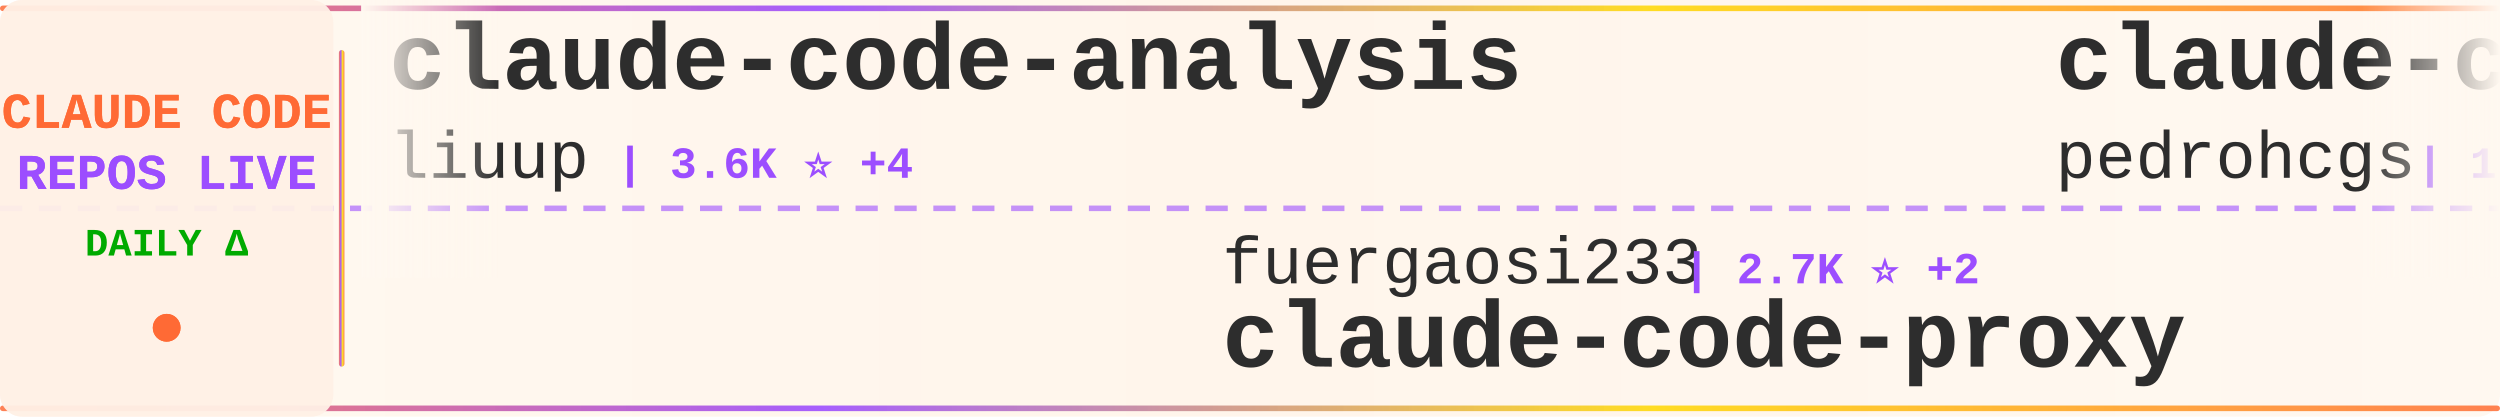
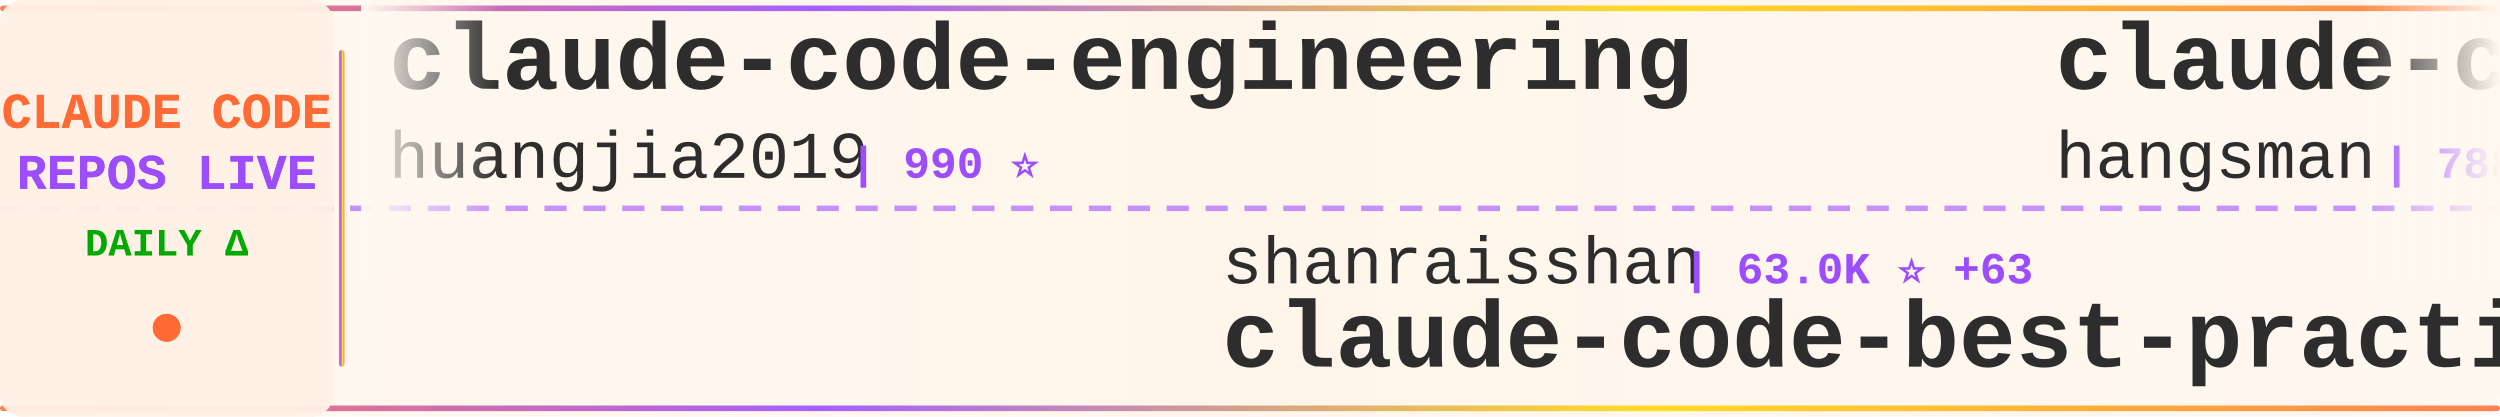
<svg xmlns="http://www.w3.org/2000/svg" width="900" height="150">
  <defs>
    <linearGradient id="tickerBg" x1="0%" y1="0%" x2="100%" y2="0%">
      <stop offset="0%" style="stop-color:#fff8f0;stop-opacity:0.98" />
      <stop offset="50%" style="stop-color:#fff5eb;stop-opacity:1" />
      <stop offset="100%" style="stop-color:#fff8f0;stop-opacity:0.98" />
    </linearGradient>
    <linearGradient id="borderGrad" x1="0%" y1="0%" x2="100%" y2="0%">
      <stop offset="0%" style="stop-color:#FF6B35;stop-opacity:0.85">
        <animate attributeName="stop-opacity" values="0.85;1;0.85" dur="2s" repeatCount="indefinite" />
      </stop>
      <stop offset="33%" style="stop-color:#9C4EFF;stop-opacity:0.9">
        <animate attributeName="stop-opacity" values="0.9;1;0.9" dur="2.2s" repeatCount="indefinite" />
      </stop>
      <stop offset="66%" style="stop-color:#FFD700;stop-opacity:0.85">
        <animate attributeName="stop-opacity" values="0.85;1;0.85" dur="1.8s" repeatCount="indefinite" />
      </stop>
      <stop offset="100%" style="stop-color:#FF6B35;stop-opacity:0.85">
        <animate attributeName="stop-opacity" values="0.85;1;0.85" dur="2s" repeatCount="indefinite" />
      </stop>
    </linearGradient>
    <filter id="textGlow">
      <feGaussianBlur stdDeviation="0.15" result="coloredBlur" />
      <feMerge>
        <feMergeNode in="coloredBlur" />
        <feMergeNode in="SourceGraphic" />
      </feMerge>
    </filter>
    <filter id="metricGlow">
      <feGaussianBlur stdDeviation="0.2" result="coloredBlur" />
      <feMerge>
        <feMergeNode in="coloredBlur" />
        <feMergeNode in="SourceGraphic" />
      </feMerge>
    </filter>
    <linearGradient id="leftFade" x1="0%" y1="0%" x2="100%" y2="0%">
      <stop offset="0%" style="stop-color:#fff8f0;stop-opacity:1" />
      <stop offset="100%" style="stop-color:#fff8f0;stop-opacity:0" />
    </linearGradient>
    <linearGradient id="rightFade" x1="0%" y1="0%" x2="100%" y2="0%">
      <stop offset="0%" style="stop-color:#fff8f0;stop-opacity:0" />
      <stop offset="100%" style="stop-color:#fff8f0;stop-opacity:1" />
    </linearGradient>
  </defs>
  <rect width="900" height="150" fill="url(#tickerBg)" rx="8" />
  <rect x="0" y="2" width="900" height="2" fill="url(#borderGrad)" rx="1" />
  <rect x="0" y="146" width="900" height="2" fill="url(#borderGrad)" rx="1" />
  <line x1="0" y1="75" x2="900" y2="75" stroke="#9C4EFF" stroke-width="2" stroke-dasharray="8 6" opacity="0.6" />
  <rect x="0" y="0" width="120" height="150" fill="#fff0e6" opacity="0.95" rx="8" />
  <text x="60" y="46" font-family="'Courier New', monospace" font-size="18" font-weight="bold" fill="#FF6B35" text-anchor="middle" filter="url(#textGlow)">
    CLAUDE CODE
  </text>
  <text x="60" y="68" font-family="'Courier New', monospace" font-size="18" font-weight="bold" fill="#9C4EFF" text-anchor="middle" filter="url(#textGlow)">
    REPOS LIVE
  </text>
  <text x="60" y="92" font-family="'Courier New', monospace" font-size="14" font-weight="bold" fill="#00aa00" text-anchor="middle">
    DAILY Δ
  </text>
  <circle cx="60" cy="118" r="5" fill="#FF6B35" filter="url(#metricGlow)">
    <animate attributeName="r" values="4;6;4" dur="1.5s" repeatCount="indefinite" />
    <animate attributeName="opacity" values="0.6;1;0.6" dur="1.5s" repeatCount="indefinite" />
  </circle>
  <rect x="122" y="18" width="2" height="114" fill="url(#borderGrad)" rx="1" />
  <clipPath id="tickerClip">
    <rect x="130" y="0" width="770" height="150" />
  </clipPath>
  <g clip-path="url(#tickerClip)">
    <g id="tickerItems">
      <animateTransform attributeName="transform" attributeType="XML" type="translate" from="0 0" to="-3000 0" dur="54s" repeatCount="indefinite" />
      <g transform="translate(0, 0)">
-         <text x="140" y="32" font-family="'Courier New', monospace" font-size="34" font-weight="bold" fill="#2d2d2d">claude-code-analysis</text>
-         <text x="140" y="64" font-family="'Courier New', monospace" font-size="24" font-weight="normal" fill="#2d2d2d" opacity="1.0">liuup</text>
-         <text x="222" y="64" font-family="'Courier New', monospace" font-size="16" font-weight="bold" fill="#9C4EFF"> | 3.6K ⭐ +4</text>
+         <text x="140" y="32" font-family="'Courier New', monospace" font-size="34" font-weight="bold" fill="#2d2d2d">claude-code-engineering</text>
+         <text x="140" y="64" font-family="'Courier New', monospace" font-size="24" font-weight="normal" fill="#2d2d2d" opacity="1.0">huangjia2019</text>
+         <text x="306" y="64" font-family="'Courier New', monospace" font-size="16" font-weight="bold" fill="#9C4EFF"> | 990 ⭐</text>
      </g>
      <g transform="translate(300, 0)">
-         <text x="140" y="102" font-family="'Courier New', monospace" font-size="24" font-weight="normal" fill="#2d2d2d" opacity="1.0">fuergaosi233</text>
-         <text x="306" y="102" font-family="'Courier New', monospace" font-size="16" font-weight="bold" fill="#9C4EFF"> | 2.7K ⭐ +2</text>
-         <text x="140" y="132" font-family="'Courier New', monospace" font-size="34" font-weight="bold" fill="#2d2d2d">claude-code-proxy</text>
+         <text x="140" y="102" font-family="'Courier New', monospace" font-size="24" font-weight="normal" fill="#2d2d2d" opacity="1.0">shanraisshan</text>
+         <text x="306" y="102" font-family="'Courier New', monospace" font-size="16" font-weight="bold" fill="#9C4EFF"> | 63.0K ⭐ +63</text>
+         <text x="140" y="132" font-family="'Courier New', monospace" font-size="34" font-weight="bold" fill="#2d2d2d">claude-code-best-practic...</text>
      </g>
      <g transform="translate(600, 0)">
-         <text x="140" y="32" font-family="'Courier New', monospace" font-size="34" font-weight="bold" fill="#2d2d2d">claude-code-my-workflow</text>
-         <text x="140" y="64" font-family="'Courier New', monospace" font-size="24" font-weight="normal" fill="#2d2d2d" opacity="1.0">pedrohcgs</text>
-         <text x="270" y="64" font-family="'Courier New', monospace" font-size="16" font-weight="bold" fill="#9C4EFF"> | 1.4K ⭐</text>
+         <text x="140" y="32" font-family="'Courier New', monospace" font-size="34" font-weight="bold" fill="#2d2d2d">claude-code-source</text>
+         <text x="140" y="64" font-family="'Courier New', monospace" font-size="24" font-weight="normal" fill="#2d2d2d" opacity="1.0">hangsman</text>
+         <text x="258" y="64" font-family="'Courier New', monospace" font-size="16" font-weight="bold" fill="#9C4EFF"> | 788 ⭐ +1</text>
      </g>
      <g transform="translate(900, 0)">
-         <text x="140" y="102" font-family="'Courier New', monospace" font-size="24" font-weight="normal" fill="#2d2d2d" opacity="1.0">JrCx7scC</text>
-         <text x="258" y="102" font-family="'Courier New', monospace" font-size="16" font-weight="bold" fill="#9C4EFF"> | 371 ⭐</text>
-         <text x="140" y="132" font-family="'Courier New', monospace" font-size="34" font-weight="bold" fill="#2d2d2d">claude-code-source</text>
-       </g>
-       <g transform="translate(1200, 0)">
-         <text x="140" y="32" font-family="'Courier New', monospace" font-size="34" font-weight="bold" fill="#2d2d2d">pi-vs-claude-code</text>
-         <text x="140" y="64" font-family="'Courier New', monospace" font-size="24" font-weight="normal" fill="#2d2d2d" opacity="1.0">disler</text>
-         <text x="234" y="64" font-family="'Courier New', monospace" font-size="16" font-weight="bold" fill="#9C4EFF"> | 1.5K ⭐ +5</text>
-       </g>
-       <g transform="translate(1500, 0)">
-         <text x="140" y="102" font-family="'Courier New', monospace" font-size="24" font-weight="normal" fill="#2d2d2d" opacity="1.0">luyao618</text>
-         <text x="258" y="102" font-family="'Courier New', monospace" font-size="16" font-weight="bold" fill="#9C4EFF"> | 1.6K ⭐</text>
-         <text x="140" y="132" font-family="'Courier New', monospace" font-size="34" font-weight="bold" fill="#2d2d2d">Claude-Code-Source-Study</text>
-       </g>
-       <g transform="translate(1800, 0)">
-         <text x="140" y="32" font-family="'Courier New', monospace" font-size="34" font-weight="bold" fill="#2d2d2d">claude-code-rust</text>
-         <text x="140" y="64" font-family="'Courier New', monospace" font-size="24" font-weight="normal" fill="#2d2d2d" opacity="1.0">lorryjovens-hub</text>
-         <text x="342" y="64" font-family="'Courier New', monospace" font-size="16" font-weight="bold" fill="#9C4EFF"> | 1.7K ⭐</text>
-       </g>
-       <g transform="translate(2100, 0)">
        <text x="140" y="102" font-family="'Courier New', monospace" font-size="24" font-weight="normal" fill="#2d2d2d" opacity="1.0">AprilNEA</text>
        <text x="258" y="102" font-family="'Courier New', monospace" font-size="16" font-weight="bold" fill="#9C4EFF"> | 392 ⭐</text>
        <text x="140" y="132" font-family="'Courier New', monospace" font-size="34" font-weight="bold" fill="#2d2d2d">claude-code-source</text>
      </g>
-       <g transform="translate(2400, 0)">
+       <g transform="translate(1200, 0)">
        <text x="140" y="32" font-family="'Courier New', monospace" font-size="34" font-weight="bold" fill="#2d2d2d">Claude-code</text>
        <text x="140" y="64" font-family="'Courier New', monospace" font-size="24" font-weight="normal" fill="#2d2d2d" opacity="1.0">fazxes</text>
        <text x="234" y="64" font-family="'Courier New', monospace" font-size="16" font-weight="bold" fill="#9C4EFF"> | 225 ⭐</text>
      </g>
+       <g transform="translate(1500, 0)">
+         <text x="140" y="102" font-family="'Courier New', monospace" font-size="24" font-weight="normal" fill="#2d2d2d" opacity="1.0">anthropics</text>
+         <text x="282" y="102" font-family="'Courier New', monospace" font-size="16" font-weight="bold" fill="#9C4EFF"> | 915 ⭐ +2</text>
+         <text x="140" y="132" font-family="'Courier New', monospace" font-size="34" font-weight="bold" fill="#2d2d2d">claude-code-base-action</text>
+       </g>
+       <g transform="translate(1800, 0)">
+         <text x="140" y="32" font-family="'Courier New', monospace" font-size="34" font-weight="bold" fill="#2d2d2d">claude-code-prompts</text>
+         <text x="140" y="64" font-family="'Courier New', monospace" font-size="24" font-weight="normal" fill="#2d2d2d" opacity="1.0">repowise-dev</text>
+         <text x="306" y="64" font-family="'Courier New', monospace" font-size="16" font-weight="bold" fill="#9C4EFF"> | 1.2K ⭐ +2</text>
+       </g>
+       <g transform="translate(2100, 0)">
+         <text x="140" y="102" font-family="'Courier New', monospace" font-size="24" font-weight="normal" fill="#2d2d2d" opacity="1.0">edmund-io</text>
+         <text x="270" y="102" font-family="'Courier New', monospace" font-size="16" font-weight="bold" fill="#9C4EFF"> | 1.5K ⭐</text>
+         <text x="140" y="132" font-family="'Courier New', monospace" font-size="34" font-weight="bold" fill="#2d2d2d">edmunds-claude-code</text>
+       </g>
+       <g transform="translate(2400, 0)">
+         <text x="140" y="32" font-family="'Courier New', monospace" font-size="34" font-weight="bold" fill="#2d2d2d">collection-claude-code-s...</text>
+         <text x="140" y="64" font-family="'Courier New', monospace" font-size="24" font-weight="normal" fill="#2d2d2d" opacity="1.0">chauncygu</text>
+         <text x="270" y="64" font-family="'Courier New', monospace" font-size="16" font-weight="bold" fill="#9C4EFF"> | 2.8K ⭐ +1</text>
+       </g>
      <g transform="translate(2700, 0)">
-         <text x="140" y="102" font-family="'Courier New', monospace" font-size="24" font-weight="normal" fill="#2d2d2d" opacity="1.0">feiskyer</text>
-         <text x="258" y="102" font-family="'Courier New', monospace" font-size="16" font-weight="bold" fill="#9C4EFF"> | 1.6K ⭐ +2</text>
-         <text x="140" y="132" font-family="'Courier New', monospace" font-size="34" font-weight="bold" fill="#2d2d2d">claude-code-settings</text>
+         <text x="140" y="102" font-family="'Courier New', monospace" font-size="24" font-weight="normal" fill="#2d2d2d" opacity="1.0">Yuyz0112</text>
+         <text x="258" y="102" font-family="'Courier New', monospace" font-size="16" font-weight="bold" fill="#9C4EFF"> | 2.4K ⭐</text>
+         <text x="140" y="132" font-family="'Courier New', monospace" font-size="34" font-weight="bold" fill="#2d2d2d">claude-code-reverse</text>
      </g>
      <g transform="translate(3000, 0)">
-         <text x="140" y="32" font-family="'Courier New', monospace" font-size="34" font-weight="bold" fill="#2d2d2d">claude-code-analysis</text>
-         <text x="140" y="64" font-family="'Courier New', monospace" font-size="24" font-weight="normal" fill="#2d2d2d" opacity="1.0">liuup</text>
-         <text x="222" y="64" font-family="'Courier New', monospace" font-size="16" font-weight="bold" fill="#9C4EFF"> | 3.6K ⭐ +4</text>
+         <text x="140" y="32" font-family="'Courier New', monospace" font-size="34" font-weight="bold" fill="#2d2d2d">claude-code-engineering</text>
+         <text x="140" y="64" font-family="'Courier New', monospace" font-size="24" font-weight="normal" fill="#2d2d2d" opacity="1.0">huangjia2019</text>
+         <text x="306" y="64" font-family="'Courier New', monospace" font-size="16" font-weight="bold" fill="#9C4EFF"> | 990 ⭐</text>
      </g>
      <g transform="translate(3300, 0)">
-         <text x="140" y="102" font-family="'Courier New', monospace" font-size="24" font-weight="normal" fill="#2d2d2d" opacity="1.0">fuergaosi233</text>
-         <text x="306" y="102" font-family="'Courier New', monospace" font-size="16" font-weight="bold" fill="#9C4EFF"> | 2.7K ⭐ +2</text>
-         <text x="140" y="132" font-family="'Courier New', monospace" font-size="34" font-weight="bold" fill="#2d2d2d">claude-code-proxy</text>
+         <text x="140" y="102" font-family="'Courier New', monospace" font-size="24" font-weight="normal" fill="#2d2d2d" opacity="1.0">shanraisshan</text>
+         <text x="306" y="102" font-family="'Courier New', monospace" font-size="16" font-weight="bold" fill="#9C4EFF"> | 63.0K ⭐ +63</text>
+         <text x="140" y="132" font-family="'Courier New', monospace" font-size="34" font-weight="bold" fill="#2d2d2d">claude-code-best-practic...</text>
      </g>
      <g transform="translate(3600, 0)">
-         <text x="140" y="32" font-family="'Courier New', monospace" font-size="34" font-weight="bold" fill="#2d2d2d">claude-code-my-workflow</text>
-         <text x="140" y="64" font-family="'Courier New', monospace" font-size="24" font-weight="normal" fill="#2d2d2d" opacity="1.0">pedrohcgs</text>
-         <text x="270" y="64" font-family="'Courier New', monospace" font-size="16" font-weight="bold" fill="#9C4EFF"> | 1.4K ⭐</text>
+         <text x="140" y="32" font-family="'Courier New', monospace" font-size="34" font-weight="bold" fill="#2d2d2d">claude-code-source</text>
+         <text x="140" y="64" font-family="'Courier New', monospace" font-size="24" font-weight="normal" fill="#2d2d2d" opacity="1.0">hangsman</text>
+         <text x="258" y="64" font-family="'Courier New', monospace" font-size="16" font-weight="bold" fill="#9C4EFF"> | 788 ⭐ +1</text>
      </g>
      <g transform="translate(3900, 0)">
-         <text x="140" y="102" font-family="'Courier New', monospace" font-size="24" font-weight="normal" fill="#2d2d2d" opacity="1.0">JrCx7scC</text>
-         <text x="258" y="102" font-family="'Courier New', monospace" font-size="16" font-weight="bold" fill="#9C4EFF"> | 371 ⭐</text>
+         <text x="140" y="102" font-family="'Courier New', monospace" font-size="24" font-weight="normal" fill="#2d2d2d" opacity="1.0">AprilNEA</text>
+         <text x="258" y="102" font-family="'Courier New', monospace" font-size="16" font-weight="bold" fill="#9C4EFF"> | 392 ⭐</text>
        <text x="140" y="132" font-family="'Courier New', monospace" font-size="34" font-weight="bold" fill="#2d2d2d">claude-code-source</text>
      </g>
    </g>
  </g>
  <rect x="130" y="0" width="50" height="100" fill="url(#leftFade)" />
  <rect x="850" y="0" width="50" height="100" fill="url(#rightFade)" />
</svg>
